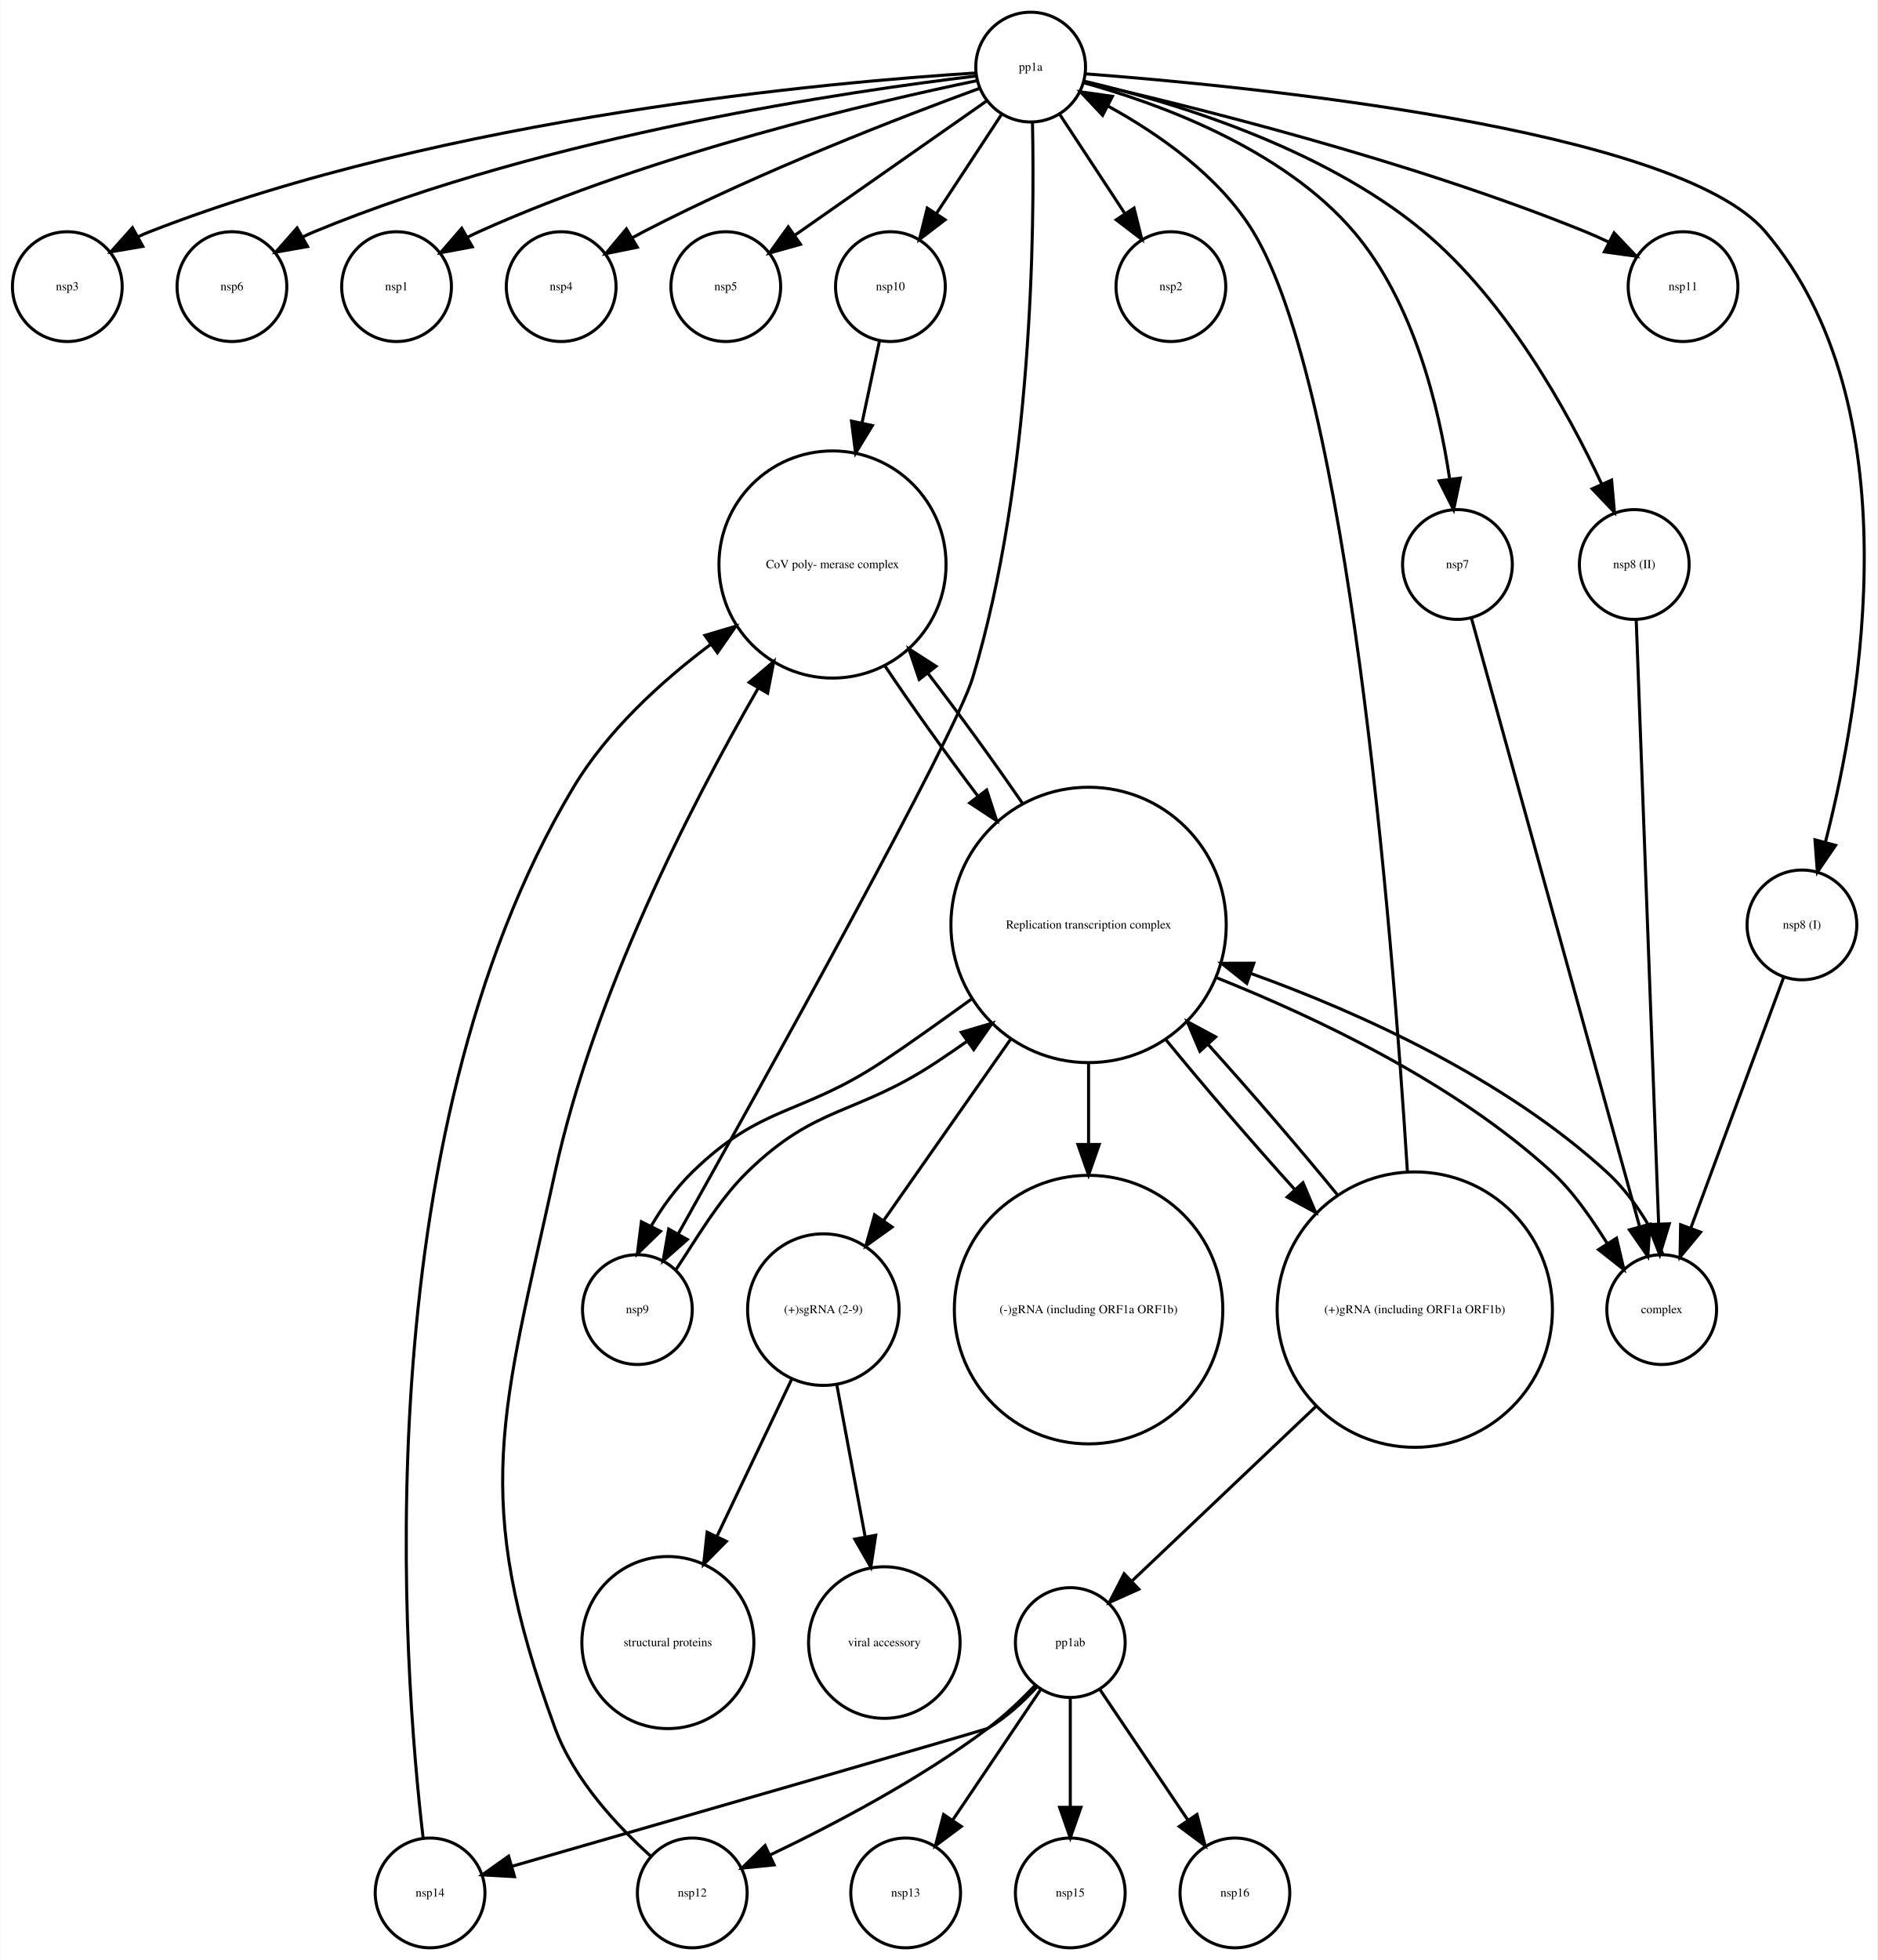
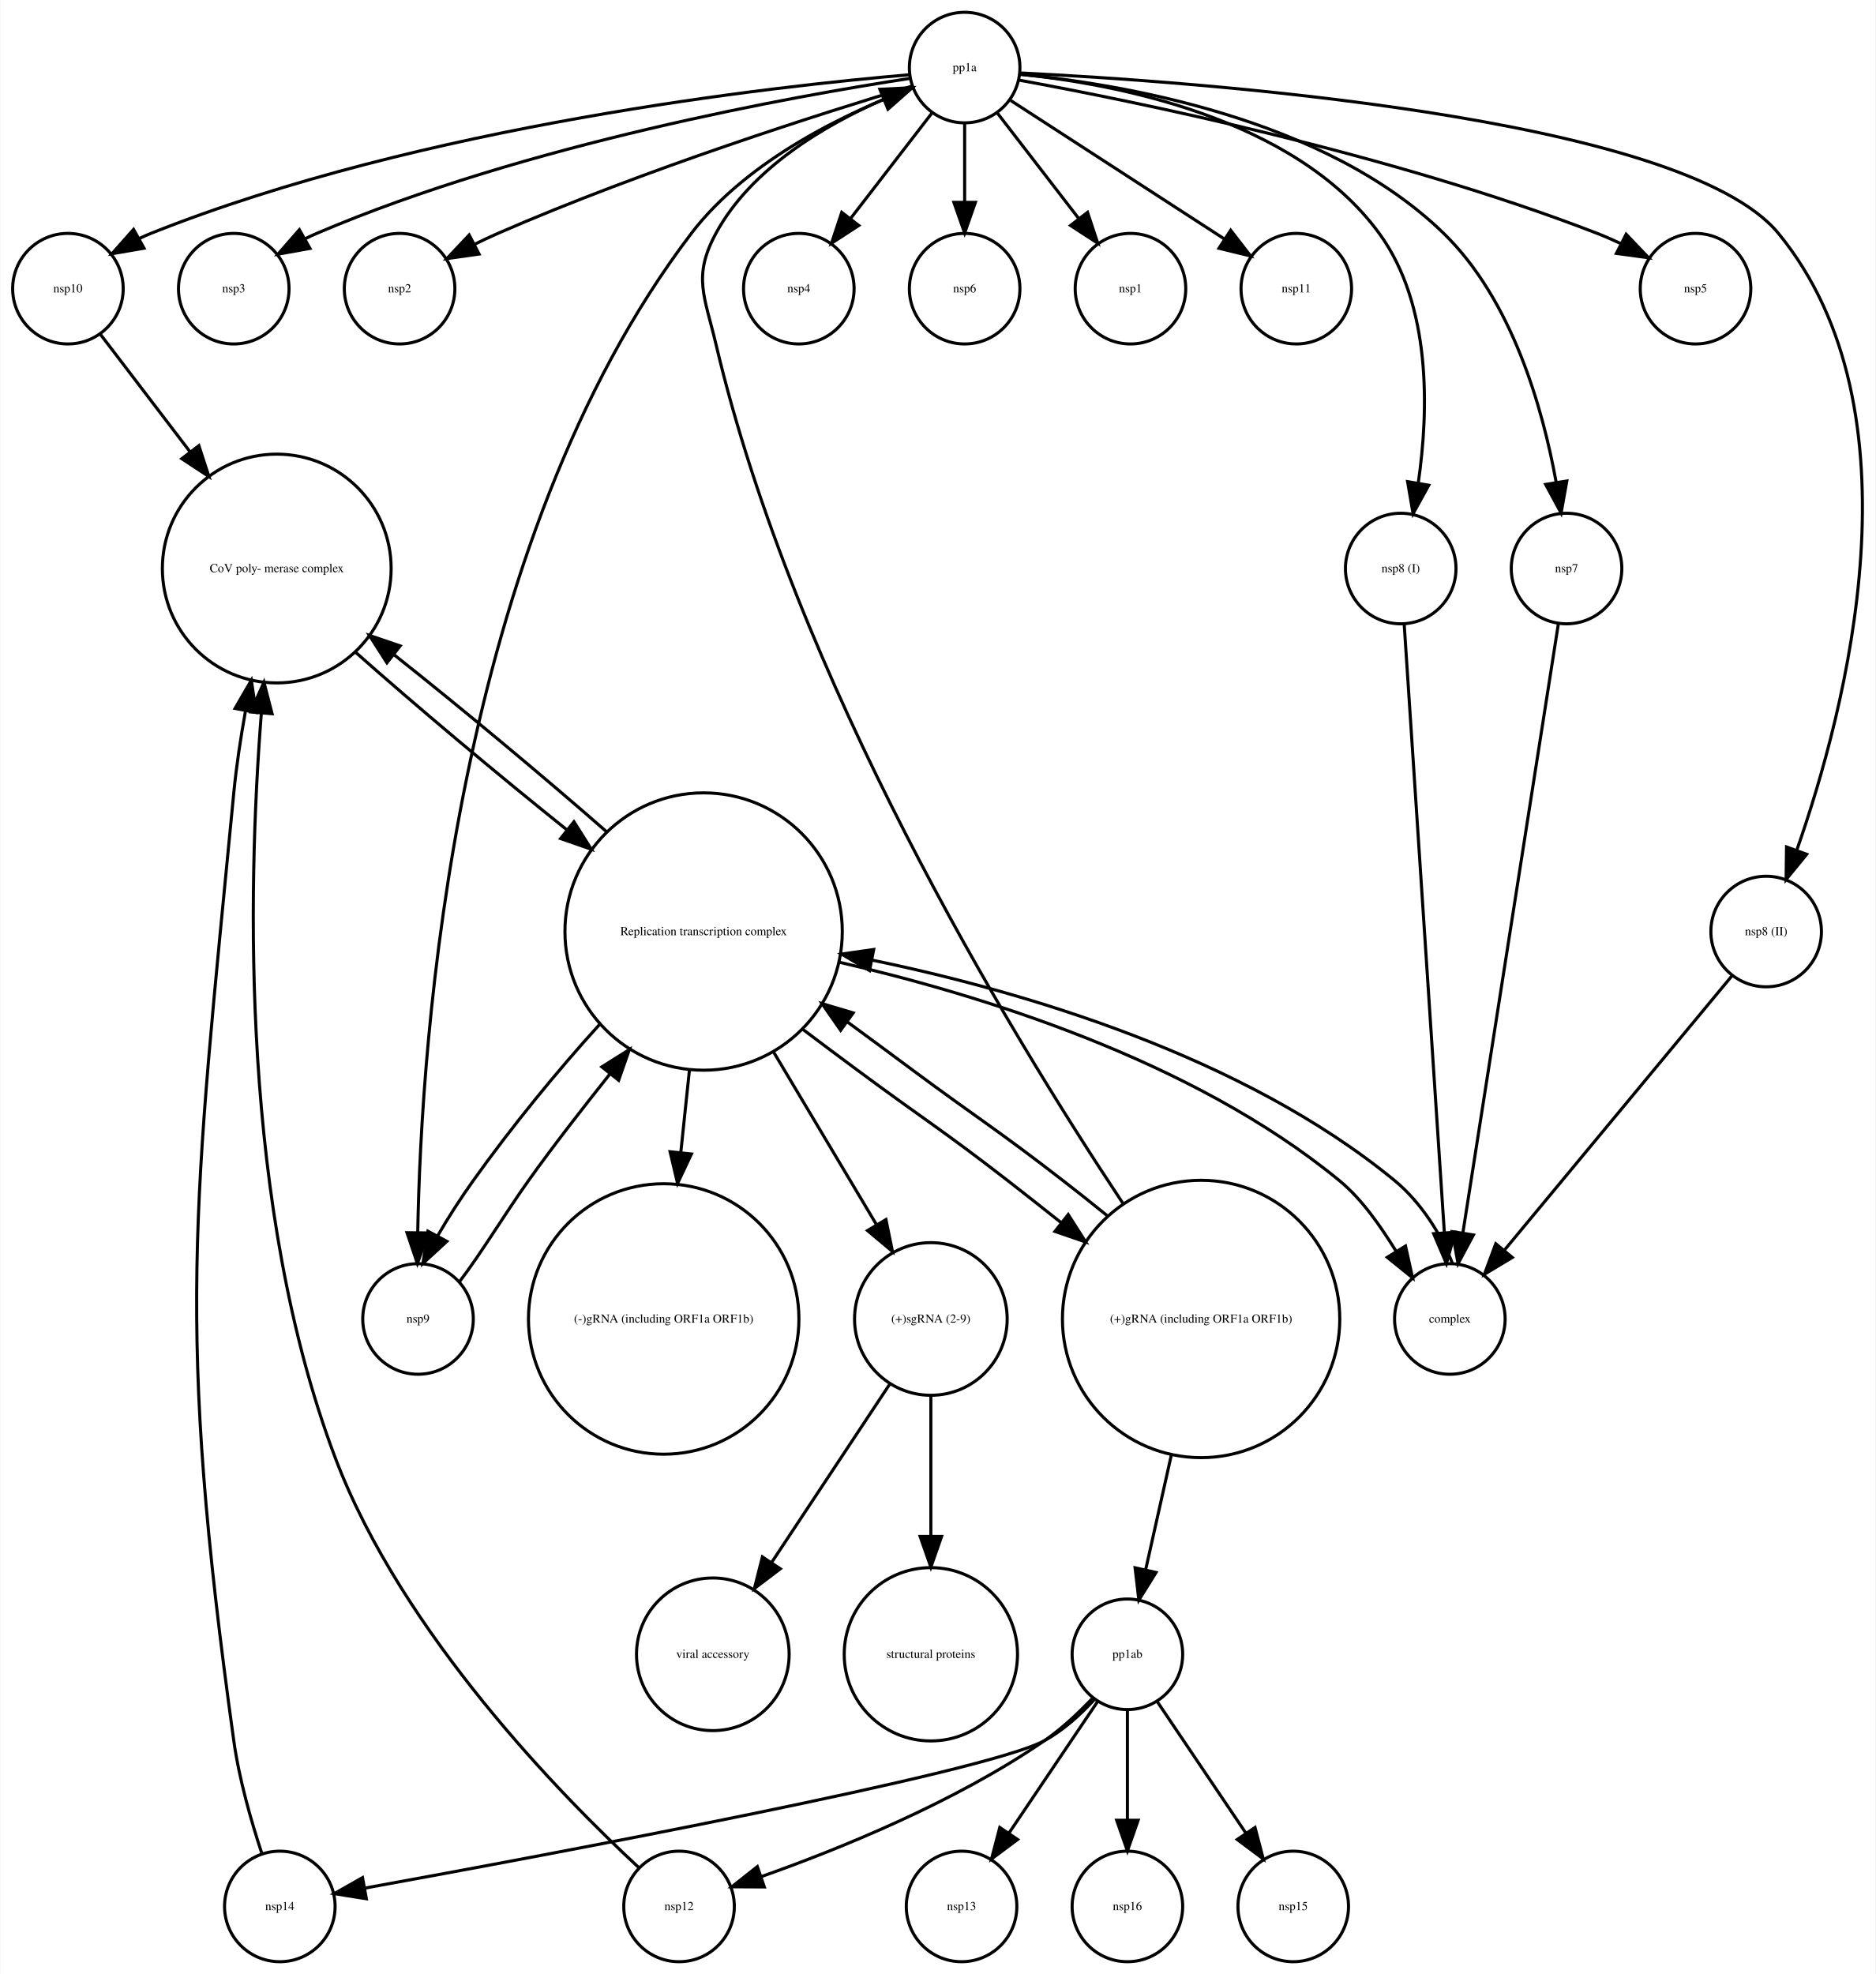
- <svg xmlns="http://www.w3.org/2000/svg" width="616pt" height="643pt" viewBox="0.00 0.00 615.62 642.77">
+ <svg xmlns="http://www.w3.org/2000/svg" width="611pt" height="643pt" viewBox="0.00 0.00 610.54 642.77">
  <g id="graph0" class="graph" transform="scale(1 1) rotate(0) translate(4 638.773)">
-     <polygon fill="white" stroke="none" points="-4,4 -4,-638.773 611.615,-638.773 611.615,4 -4,4" />
+     <polygon fill="white" stroke="none" points="-4,4 -4,-638.773 606.54,-638.773 606.54,4 -4,4" />
    <g id="node1" class="node">
-       <ellipse fill="none" stroke="black" cx="334" cy="-616.773" rx="18" ry="18" />
-       <text text-anchor="middle" x="334" y="-615.573" font-family="Times,serif" font-size="4.00">pp1a</text>
+       <ellipse fill="none" stroke="black" cx="310" cy="-616.773" rx="18" ry="18" />
+       <text text-anchor="middle" x="310" y="-615.573" font-family="Times,serif" font-size="4.00">pp1a</text>
+     </g>
+     <g id="node3" class="node">
+       <ellipse fill="none" stroke="black" cx="18" cy="-544.773" rx="18" ry="18" />
+       <text text-anchor="middle" x="18" y="-543.573" font-family="Times,serif" font-size="4.00">nsp10</text>
+     </g>
+     <g id="edge4" class="edge">
+       <path fill="none" stroke="black" d="M292.003,-614.438C248.26,-610.715 133.461,-598.071 45,-562.773 43.785,-562.288 42.563,-561.748 41.348,-561.167" />
+       <polygon fill="black" stroke="black" points="42.774,-557.955 32.334,-556.148 39.369,-564.071 42.774,-557.955" />
    </g>
    <g id="node6" class="node">
-       <ellipse fill="none" stroke="black" cx="18" cy="-544.773" rx="18" ry="18" />
-       <text text-anchor="middle" x="18" y="-543.573" font-family="Times,serif" font-size="4.00">nsp3</text>
+       <ellipse fill="none" stroke="black" cx="72" cy="-544.773" rx="18" ry="18" />
+       <text text-anchor="middle" x="72" y="-543.573" font-family="Times,serif" font-size="4.00">nsp3</text>
    </g>
    <g id="edge5" class="edge">
-       <path fill="none" stroke="black" d="M316.101,-614.844C269.76,-611.945 142.67,-600.841 45,-562.773 43.781,-562.298 42.556,-561.766 41.339,-561.191" />
-       <polygon fill="black" stroke="black" points="42.76,-557.977 32.316,-556.195 39.369,-564.101 42.76,-557.977" />
-     </g>
-     <g id="node7" class="node">
-       <ellipse fill="none" stroke="black" cx="72" cy="-544.773" rx="18" ry="18" />
-       <text text-anchor="middle" x="72" y="-543.573" font-family="Times,serif" font-size="4.00">nsp6</text>
-     </g>
-     <g id="edge10" class="edge">
-       <path fill="none" stroke="black" d="M315.981,-613.825C275.754,-609.027 176.113,-594.64 99,-562.773 97.791,-562.274 96.574,-561.721 95.363,-561.13" />
-       <polygon fill="black" stroke="black" points="96.796,-557.921 86.363,-556.077 93.369,-564.025 96.796,-557.921" />
+       <path fill="none" stroke="black" d="M292.163,-613.243C255.038,-607.562 167.243,-591.949 99,-562.773 97.797,-562.259 96.586,-561.695 95.378,-561.094" />
+       <polygon fill="black" stroke="black" points="96.819,-557.888 86.393,-556.007 93.37,-563.979 96.819,-557.888" />
    </g>
    <g id="node8" class="node">
      <ellipse fill="none" stroke="black" cx="126" cy="-544.773" rx="18" ry="18" />
-       <text text-anchor="middle" x="126" y="-543.573" font-family="Times,serif" font-size="4.00">nsp1</text>
+       <text text-anchor="middle" x="126" y="-543.573" font-family="Times,serif" font-size="4.00">nsp2</text>
+     </g>
+     <g id="edge9" class="edge">
+       <path fill="none" stroke="black" d="M292.805,-610.721C264.289,-602.133 205.634,-583.585 158,-562.773 155.492,-561.678 152.913,-560.464 150.359,-559.203" />
+       <polygon fill="black" stroke="black" points="151.88,-556.049 141.39,-554.561 148.662,-562.266 151.88,-556.049" />
+     </g>
+     <g id="node9" class="node">
+       <ellipse fill="none" stroke="black" cx="506" cy="-453.65" rx="18" ry="18" />
+       <text text-anchor="middle" x="506" y="-452.45" font-family="Times,serif" font-size="4.00">nsp7</text>
+     </g>
+     <g id="edge11" class="edge">
+       <path fill="none" stroke="black" d="M327.995,-614.581C359.99,-611.516 427.059,-600.684 466,-562.773 488.237,-541.126 498.211,-506.036 502.619,-481.729" />
+       <polygon fill="black" stroke="black" points="506.095,-482.155 504.232,-471.725 499.185,-481.04 506.095,-482.155" />
+     </g>
+     <g id="node12" class="node">
+       <ellipse fill="none" stroke="black" cx="132" cy="-209.293" rx="18" ry="18" />
+       <text text-anchor="middle" x="132" y="-208.093" font-family="Times,serif" font-size="4.00">nsp9</text>
+     </g>
+     <g id="edge10" class="edge">
+       <path fill="none" stroke="black" d="M292.886,-610.084C272.69,-602.488 239.52,-587.098 221,-562.773 143.837,-461.423 133.024,-300.798 131.903,-237.352" />
+       <polygon fill="black" stroke="black" points="135.403,-237.309 131.795,-227.347 128.404,-237.384 135.403,-237.309" />
+     </g>
+     <g id="node14" class="node">
+       <ellipse fill="none" stroke="black" cx="256" cy="-544.773" rx="18" ry="18" />
+       <text text-anchor="middle" x="256" y="-543.573" font-family="Times,serif" font-size="4.00">nsp4</text>
+     </g>
+     <g id="edge3" class="edge">
+       <path fill="none" stroke="black" d="M299.331,-601.944C291.787,-592.164 281.519,-578.853 272.871,-567.644" />
+       <polygon fill="black" stroke="black" points="275.526,-565.354 266.646,-559.574 269.983,-569.63 275.526,-565.354" />
+     </g>
+     <g id="node16" class="node">
+       <ellipse fill="none" stroke="black" cx="310" cy="-544.773" rx="18" ry="18" />
+       <text text-anchor="middle" x="310" y="-543.573" font-family="Times,serif" font-size="4.00">nsp6</text>
+     </g>
+     <g id="edge7" class="edge">
+       <path fill="none" stroke="black" d="M310,-598.47C310,-590.756 310,-581.486 310,-572.886" />
+       <polygon fill="black" stroke="black" points="313.5,-572.878 310,-562.878 306.5,-572.878 313.5,-572.878" />
+     </g>
+     <g id="node18" class="node">
+       <ellipse fill="none" stroke="black" cx="364" cy="-544.773" rx="18" ry="18" />
+       <text text-anchor="middle" x="364" y="-543.573" font-family="Times,serif" font-size="4.00">nsp1</text>
    </g>
    <g id="edge12" class="edge">
-       <path fill="none" stroke="black" d="M316.465,-612.335C283.47,-605.5 210.316,-588.602 153,-562.773 151.807,-562.236 150.604,-561.653 149.403,-561.037" />
-       <polygon fill="black" stroke="black" points="150.857,-557.836 140.442,-555.895 147.374,-563.907 150.857,-557.836" />
-     </g>
-     <g id="node9" class="node">
-       <ellipse fill="none" stroke="black" cx="180" cy="-544.773" rx="18" ry="18" />
-       <text text-anchor="middle" x="180" y="-543.573" font-family="Times,serif" font-size="4.00">nsp4</text>
+       <path fill="none" stroke="black" d="M320.669,-601.944C328.213,-592.164 338.481,-578.853 347.129,-567.644" />
+       <polygon fill="black" stroke="black" points="350.017,-569.63 353.354,-559.574 344.474,-565.354 350.017,-569.63" />
+     </g>
+     <g id="node20" class="node">
+       <ellipse fill="none" stroke="black" cx="418" cy="-544.773" rx="18" ry="18" />
+       <text text-anchor="middle" x="418" y="-543.573" font-family="Times,serif" font-size="4.00">nsp11</text>
    </g>
    <g id="edge1" class="edge">
-       <path fill="none" stroke="black" d="M317.159,-609.77C292.452,-600.736 245.172,-582.58 207,-562.773 205.838,-562.171 204.661,-561.534 203.481,-560.876" />
-       <polygon fill="black" stroke="black" points="204.976,-557.692 194.594,-555.581 201.393,-563.706 204.976,-557.692" />
+       <path fill="none" stroke="black" d="M325.017,-606.04C343.071,-594.338 373.575,-574.568 394.696,-560.878" />
+       <polygon fill="black" stroke="black" points="396.623,-563.8 403.111,-555.424 392.815,-557.926 396.623,-563.8" />
+     </g>
+     <g id="node21" class="node">
+       <ellipse fill="none" stroke="black" cx="571" cy="-335.449" rx="18" ry="18" />
+       <text text-anchor="middle" x="571" y="-334.249" font-family="Times,serif" font-size="4.00">nsp8 (II)</text>
+     </g>
+     <g id="edge2" class="edge">
+       <path fill="none" stroke="black" d="M328,-615.023C382.427,-612.341 543.47,-601.234 575,-562.773 622.484,-504.852 597.05,-407.734 580.951,-361.884" />
+       <polygon fill="black" stroke="black" points="584.207,-360.596 577.494,-352.399 577.63,-362.993 584.207,-360.596" />
+     </g>
+     <g id="node23" class="node">
+       <ellipse fill="none" stroke="black" cx="452" cy="-453.65" rx="18" ry="18" />
+       <text text-anchor="middle" x="452" y="-452.45" font-family="Times,serif" font-size="4.00">nsp8 (I)</text>
+     </g>
+     <g id="edge6" class="edge">
+       <path fill="none" stroke="black" d="M328.084,-614.586C357.999,-611.552 417.235,-600.801 445,-562.773 462.026,-539.455 461.152,-505.229 457.721,-481.559" />
+       <polygon fill="black" stroke="black" points="461.139,-480.779 456.021,-471.503 454.237,-481.947 461.139,-480.779" />
+     </g>
+     <g id="node27" class="node">
+       <ellipse fill="none" stroke="black" cx="548" cy="-544.773" rx="18" ry="18" />
+       <text text-anchor="middle" x="548" y="-543.573" font-family="Times,serif" font-size="4.00">nsp5</text>
+     </g>
+     <g id="edge8" class="edge">
+       <path fill="none" stroke="black" d="M327.8,-612.667C364.048,-606.025 448.692,-588.886 516,-562.773 518.551,-561.784 521.159,-560.639 523.732,-559.422" />
+       <polygon fill="black" stroke="black" points="525.406,-562.497 532.723,-554.835 522.225,-556.261 525.406,-562.497" />
+     </g>
+     <g id="node2" class="node">
+       <ellipse fill="none" stroke="black" cx="86" cy="-453.65" rx="37.247" ry="37.247" />
+       <text text-anchor="middle" x="86" y="-452.45" font-family="Times,serif" font-size="4.00">CoV poly- merase complex</text>
+     </g>
+     <g id="node19" class="node">
+       <ellipse fill="none" stroke="black" cx="225" cy="-335.449" rx="45.156" ry="45.156" />
+       <text text-anchor="middle" x="225" y="-334.249" font-family="Times,serif" font-size="4.00">Replication transcription complex </text>
+     </g>
+     <g id="edge13" class="edge">
+       <path fill="none" stroke="black" d="M111.454,-426.573C130.793,-409.394 157.718,-386.783 180.545,-368.507" />
+       <polygon fill="black" stroke="black" points="182.779,-371.202 188.429,-362.24 178.423,-365.723 182.779,-371.202" />
+     </g>
+     <g id="edge14" class="edge">
+       <path fill="none" stroke="black" d="M28.625,-529.848C36.42,-519.631 47.393,-505.25 57.657,-491.797" />
+       <polygon fill="black" stroke="black" points="60.639,-493.659 63.922,-483.586 55.074,-489.413 60.639,-493.659" />
+     </g>
+     <g id="node4" class="node">
+       <ellipse fill="none" stroke="black" cx="468" cy="-209.293" rx="18" ry="18" />
+       <text text-anchor="middle" x="468" y="-208.093" font-family="Times,serif" font-size="4.00">complex</text>
+     </g>
+     <g id="edge15" class="edge">
+       <path fill="none" stroke="black" d="M468.868,-227.293C465.411,-236.4 458.734,-247.19 450,-254.371 400.722,-294.886 328.993,-316.002 279.746,-326.163" />
+       <polygon fill="black" stroke="black" points="279.033,-322.736 269.902,-328.11 280.391,-329.603 279.033,-322.736" />
+     </g>
+     <g id="node5" class="node">
+       <ellipse fill="none" stroke="black" cx="363" cy="-18" rx="18" ry="18" />
+       <text text-anchor="middle" x="363" y="-16.8" font-family="Times,serif" font-size="4.00">nsp16</text>
+     </g>
+     <g id="node7" class="node">
+       <ellipse fill="none" stroke="black" cx="217" cy="-18" rx="18" ry="18" />
+       <text text-anchor="middle" x="217" y="-16.8" font-family="Times,serif" font-size="4.00">nsp12</text>
+     </g>
+     <g id="edge16" class="edge">
+       <path fill="none" stroke="black" d="M203.937,-30.612C179.351,-53.388 126.726,-106.736 105,-164.215 74.369,-245.255 76.41,-348.162 80.987,-406.592" />
+       <polygon fill="black" stroke="black" points="77.505,-406.95 81.833,-416.621 84.481,-406.362 77.505,-406.95" />
+     </g>
+     <g id="edge17" class="edge">
+       <path fill="none" stroke="black" d="M503.328,-435.608C496.828,-394.151 480.146,-287.757 472.256,-237.439" />
+       <polygon fill="black" stroke="black" points="475.676,-236.653 470.669,-227.316 468.76,-237.738 475.676,-236.653" />
    </g>
    <g id="node10" class="node">
-       <ellipse fill="none" stroke="black" cx="234" cy="-544.773" rx="18" ry="18" />
-       <text text-anchor="middle" x="234" y="-543.573" font-family="Times,serif" font-size="4.00">nsp5</text>
-     </g>
-     <g id="edge2" class="edge">
-       <path fill="none" stroke="black" d="M319.672,-605.744C303.187,-594.204 275.907,-575.108 256.563,-561.568" />
-       <polygon fill="black" stroke="black" points="258.5,-558.651 248.301,-555.784 254.486,-564.386 258.5,-558.651" />
+       <ellipse fill="none" stroke="black" cx="228" cy="-100.107" rx="24.851" ry="24.851" />
+       <text text-anchor="middle" x="228" y="-98.907" font-family="Times,serif" font-size="4.00">viral accessory</text>
    </g>
    <g id="node11" class="node">
-       <ellipse fill="none" stroke="black" cx="288" cy="-544.773" rx="18" ry="18" />
-       <text text-anchor="middle" x="288" y="-543.573" font-family="Times,serif" font-size="4.00">nsp10</text>
-     </g>
-     <g id="edge3" class="edge">
-       <path fill="none" stroke="black" d="M324.469,-601.269C318.301,-591.884 310.138,-579.462 303.099,-568.75" />
-       <polygon fill="black" stroke="black" points="305.936,-566.694 297.519,-560.259 300.086,-570.538 305.936,-566.694" />
-     </g>
-     <g id="node12" class="node">
-       <ellipse fill="none" stroke="black" cx="532" cy="-453.65" rx="18" ry="18" />
-       <text text-anchor="middle" x="532" y="-452.45" font-family="Times,serif" font-size="4.00">nsp8 (II)</text>
-     </g>
-     <g id="edge4" class="edge">
-       <path fill="none" stroke="black" d="M351.63,-612.133C378.254,-605.901 429.191,-591.037 463,-562.773 490.028,-540.178 510.002,-504.217 521.318,-480.04" />
-       <polygon fill="black" stroke="black" points="524.572,-481.337 525.498,-470.783 518.192,-478.456 524.572,-481.337" />
+       <ellipse fill="none" stroke="black" cx="387" cy="-209.293" rx="45.156" ry="45.156" />
+       <text text-anchor="middle" x="387" y="-208.093" font-family="Times,serif" font-size="4.00">(+)gRNA (including ORF1a ORF1b)</text>
+     </g>
+     <g id="edge20" class="edge">
+       <path fill="none" stroke="black" d="M361.455,-247.068C323.685,-303.922 254.646,-417.987 229,-526.773 225.329,-542.347 221.39,-548.699 229,-562.773 240.504,-584.048 264.672,-598.152 283.63,-606.425" />
+       <polygon fill="black" stroke="black" points="282.392,-609.7 292.974,-610.226 285.03,-603.216 282.392,-609.7" />
+     </g>
+     <g id="node13" class="node">
+       <ellipse fill="none" stroke="black" cx="363" cy="-100.107" rx="18" ry="18" />
+       <text text-anchor="middle" x="363" y="-98.907" font-family="Times,serif" font-size="4.00">pp1ab</text>
+     </g>
+     <g id="edge18" class="edge">
+       <path fill="none" stroke="black" d="M377.307,-165.006C374.488,-152.413 371.492,-139.032 368.974,-127.786" />
+       <polygon fill="black" stroke="black" points="372.328,-126.747 366.727,-117.753 365.497,-128.276 372.328,-126.747" />
+     </g>
+     <g id="edge19" class="edge">
+       <path fill="none" stroke="black" d="M356.6,-242.785C351.758,-246.726 346.783,-250.666 342,-254.371 320.637,-270.921 314.714,-274.284 293,-290.371 286.207,-295.404 278.986,-300.778 271.858,-305.981" />
+       <polygon fill="black" stroke="black" points="269.615,-303.283 263.563,-311.979 273.717,-308.956 269.615,-303.283" />
+     </g>
+     <g id="edge21" class="edge">
+       <path fill="none" stroke="black" d="M145.505,-221.435C152.47,-230.515 160.289,-243.557 168,-254.371 176.249,-265.939 185.678,-277.978 194.515,-289.101" />
+       <polygon fill="black" stroke="black" points="191.853,-291.376 200.82,-297.019 197.329,-287.016 191.853,-291.376" />
+     </g>
+     <g id="edge23" class="edge">
+       <path fill="none" stroke="black" d="M363,-81.725C363,-71.367 363,-57.993 363,-46.257" />
+       <polygon fill="black" stroke="black" points="366.5,-46.073 363,-36.073 359.5,-46.073 366.5,-46.073" />
+     </g>
+     <g id="edge24" class="edge">
+       <path fill="none" stroke="black" d="M351.764,-85.931C347.212,-81.127 341.689,-75.919 336,-72 306.862,-51.929 268.895,-36.596 243.773,-27.706" />
+       <polygon fill="black" stroke="black" points="244.772,-24.348 234.177,-24.402 242.493,-30.967 244.772,-24.348" />
    </g>
    <g id="node15" class="node">
-       <ellipse fill="none" stroke="black" cx="380" cy="-544.773" rx="18" ry="18" />
-       <text text-anchor="middle" x="380" y="-543.573" font-family="Times,serif" font-size="4.00">nsp2</text>
-     </g>
-     <g id="edge11" class="edge">
-       <path fill="none" stroke="black" d="M343.531,-601.269C349.699,-591.884 357.862,-579.462 364.901,-568.75" />
-       <polygon fill="black" stroke="black" points="367.914,-570.538 370.481,-560.259 362.064,-566.694 367.914,-570.538" />
+       <ellipse fill="none" stroke="black" cx="87" cy="-18" rx="18" ry="18" />
+       <text text-anchor="middle" x="87" y="-16.8" font-family="Times,serif" font-size="4.00">nsp14</text>
+     </g>
+     <g id="edge22" class="edge">
+       <path fill="none" stroke="black" d="M352.164,-85.28C347.661,-80.396 342.067,-75.303 336,-72 316.592,-61.434 175.542,-35.031 114.753,-23.983" />
+       <polygon fill="black" stroke="black" points="115.179,-20.503 104.715,-22.166 113.932,-27.392 115.179,-20.503" />
    </g>
    <g id="node17" class="node">
-       <ellipse fill="none" stroke="black" cx="587" cy="-335.449" rx="18" ry="18" />
-       <text text-anchor="middle" x="587" y="-334.249" font-family="Times,serif" font-size="4.00">nsp8 (I)</text>
-     </g>
-     <g id="edge7" class="edge">
-       <path fill="none" stroke="black" d="M352.092,-614.55C403.052,-610.698 545.966,-596.99 575,-562.773 623.299,-505.853 606.6,-408.996 594.716,-362.659" />
-       <polygon fill="black" stroke="black" points="598.039,-361.539 592.059,-352.793 591.28,-363.359 598.039,-361.539" />
-     </g>
-     <g id="node19" class="node">
-       <ellipse fill="none" stroke="black" cx="205" cy="-209.293" rx="18" ry="18" />
-       <text text-anchor="middle" x="205" y="-208.093" font-family="Times,serif" font-size="4.00">nsp9</text>
-     </g>
-     <g id="edge9" class="edge">
-       <path fill="none" stroke="black" d="M334.6,-598.548C335.34,-563.471 334.59,-481.574 315,-416.527 309.201,-397.272 246.43,-284.186 218.393,-234.122" />
-       <polygon fill="black" stroke="black" points="221.373,-232.281 213.43,-225.27 215.268,-235.704 221.373,-232.281" />
+       <ellipse fill="none" stroke="black" cx="417" cy="-18" rx="18" ry="18" />
+       <text text-anchor="middle" x="417" y="-16.8" font-family="Times,serif" font-size="4.00">nsp15</text>
+     </g>
+     <g id="edge25" class="edge">
+       <path fill="none" stroke="black" d="M372.654,-84.786C380.667,-72.899 392.215,-55.768 401.518,-41.967" />
+       <polygon fill="black" stroke="black" points="404.56,-43.716 407.247,-33.468 398.756,-39.803 404.56,-43.716" />
    </g>
    <g id="node24" class="node">
-       <ellipse fill="none" stroke="black" cx="474" cy="-453.65" rx="18" ry="18" />
-       <text text-anchor="middle" x="474" y="-452.45" font-family="Times,serif" font-size="4.00">nsp7</text>
-     </g>
-     <g id="edge6" class="edge">
-       <path fill="none" stroke="black" d="M351.304,-611.665C374.746,-605.215 416.375,-590.488 440,-562.773 459.594,-539.788 467.914,-505.496 471.436,-481.719" />
-       <polygon fill="black" stroke="black" points="474.932,-481.978 472.74,-471.613 467.989,-481.083 474.932,-481.978" />
+       <ellipse fill="none" stroke="black" cx="309" cy="-18" rx="18" ry="18" />
+       <text text-anchor="middle" x="309" y="-16.8" font-family="Times,serif" font-size="4.00">nsp13</text>
+     </g>
+     <g id="edge26" class="edge">
+       <path fill="none" stroke="black" d="M353.346,-84.786C345.333,-72.899 333.785,-55.768 324.482,-41.967" />
+       <polygon fill="black" stroke="black" points="327.244,-39.803 318.753,-33.468 321.44,-43.716 327.244,-39.803" />
+     </g>
+     <g id="edge27" class="edge">
+       <path fill="none" stroke="black" d="M81.073,-35.458C77.669,-45.797 73.735,-59.497 72,-72 53.15,-207.821 58.875,-244.034 72,-380.527 72.834,-389.197 74.219,-398.372 75.801,-407.167" />
+       <polygon fill="black" stroke="black" points="72.416,-408.098 77.729,-417.264 79.291,-406.785 72.416,-408.098" />
+     </g>
+     <g id="edge28" class="edge">
+       <path fill="none" stroke="black" d="M193.349,-367.991C172.786,-385.997 145.97,-408.34 124.227,-425.551" />
+       <polygon fill="black" stroke="black" points="121.873,-422.949 116.166,-431.876 126.194,-428.456 121.873,-422.949" />
+     </g>
+     <g id="edge29" class="edge">
+       <path fill="none" stroke="black" d="M269.103,-325.476C314.14,-315.063 383.806,-293.994 432,-254.371 439.454,-248.243 445.41,-239.486 450.478,-231.39" />
+       <polygon fill="black" stroke="black" points="453.566,-233.05 455.855,-222.705 447.615,-229.365 453.566,-233.05" />
+     </g>
+     <g id="edge30" class="edge">
+       <path fill="none" stroke="black" d="M257.325,-303.581C263.187,-299.14 269.247,-294.633 275,-290.371 296.714,-274.284 302.637,-270.921 324,-254.371 329.656,-249.989 335.58,-245.28 341.458,-240.629" />
+       <polygon fill="black" stroke="black" points="343.726,-243.297 349.414,-234.358 339.393,-237.8 343.726,-243.297" />
+     </g>
+     <g id="edge31" class="edge">
+       <path fill="none" stroke="black" d="M191.124,-305.191C177.584,-290.357 162.447,-271.826 150,-254.371 145.965,-248.713 141.901,-242.445 138.443,-236.453" />
+       <polygon fill="black" stroke="black" points="141.401,-234.563 133.601,-227.393 135.228,-237.863 141.401,-234.563" />
+     </g>
+     <g id="node22" class="node">
+       <ellipse fill="none" stroke="black" cx="299" cy="-209.293" rx="24.851" ry="24.851" />
+       <text text-anchor="middle" x="299" y="-208.093" font-family="Times,serif" font-size="4.00">(+)sgRNA (2-9)</text>
+     </g>
+     <g id="edge33" class="edge">
+       <path fill="none" stroke="black" d="M247.806,-296.185C258.556,-278.15 271.189,-256.954 281.216,-240.131" />
+       <polygon fill="black" stroke="black" points="284.377,-241.664 286.49,-231.282 278.364,-238.08 284.377,-241.664" />
    </g>
    <g id="node25" class="node">
-       <ellipse fill="none" stroke="black" cx="548" cy="-544.773" rx="18" ry="18" />
-       <text text-anchor="middle" x="548" y="-543.573" font-family="Times,serif" font-size="4.00">nsp11</text>
-     </g>
-     <g id="edge8" class="edge">
-       <path fill="none" stroke="black" d="M351.461,-611.951C384.354,-604.476 457.459,-586.554 516,-562.773 518.535,-561.744 521.133,-560.573 523.699,-559.339" />
-       <polygon fill="black" stroke="black" points="525.381,-562.409 532.682,-554.731 522.187,-556.181 525.381,-562.409" />
-     </g>
-     <g id="node2" class="node">
-       <ellipse fill="none" stroke="black" cx="269" cy="-453.65" rx="37.247" ry="37.247" />
-       <text text-anchor="middle" x="269" y="-452.45" font-family="Times,serif" font-size="4.00">CoV poly- merase complex</text>
-     </g>
-     <g id="node18" class="node">
-       <ellipse fill="none" stroke="black" cx="353" cy="-335.449" rx="45.156" ry="45.156" />
-       <text text-anchor="middle" x="353" y="-334.249" font-family="Times,serif" font-size="4.00">Replication transcription complex </text>
-     </g>
-     <g id="edge13" class="edge">
-       <path fill="none" stroke="black" d="M286.069,-420.59C294.949,-407.337 306.048,-391.805 316.676,-377.718" />
-       <polygon fill="black" stroke="black" points="319.572,-379.692 322.858,-369.619 314.008,-375.444 319.572,-379.692" />
-     </g>
-     <g id="node3" class="node">
-       <ellipse fill="none" stroke="black" cx="353" cy="-209.293" rx="44.035" ry="44.035" />
-       <text text-anchor="middle" x="353" y="-208.093" font-family="Times,serif" font-size="4.00">(-)gRNA (including ORF1a ORF1b)</text>
-     </g>
-     <g id="node4" class="node">
-       <ellipse fill="none" stroke="black" cx="347" cy="-18" rx="18" ry="18" />
-       <text text-anchor="middle" x="347" y="-16.8" font-family="Times,serif" font-size="4.00">nsp15</text>
-     </g>
-     <g id="node5" class="node">
-       <ellipse fill="none" stroke="black" cx="541" cy="-209.293" rx="18" ry="18" />
-       <text text-anchor="middle" x="541" y="-208.093" font-family="Times,serif" font-size="4.00">complex</text>
-     </g>
-     <g id="edge14" class="edge">
-       <path fill="none" stroke="black" d="M541.391,-227.371C537.798,-236.28 531.207,-246.857 523,-254.371 489.605,-284.948 442.372,-306.581 406.063,-319.591" />
-       <polygon fill="black" stroke="black" points="404.908,-316.287 396.608,-322.872 407.203,-322.9 404.908,-316.287" />
-     </g>
-     <g id="edge15" class="edge">
-       <path fill="none" stroke="black" d="M284.426,-527.01C282.783,-519.301 280.745,-509.743 278.696,-500.129" />
-       <polygon fill="black" stroke="black" points="282.079,-499.215 276.571,-490.164 275.233,-500.674 282.079,-499.215" />
-     </g>
-     <g id="edge16" class="edge">
-       <path fill="none" stroke="black" d="M532.633,-435.608C534.172,-394.151 538.123,-287.757 539.992,-237.439" />
-       <polygon fill="black" stroke="black" points="543.494,-237.439 540.368,-227.316 536.499,-237.18 543.494,-237.439" />
-     </g>
-     <g id="node13" class="node">
-       <ellipse fill="none" stroke="black" cx="215" cy="-100.107" rx="28.215" ry="28.215" />
-       <text text-anchor="middle" x="215" y="-98.907" font-family="Times,serif" font-size="4.00">structural proteins</text>
-     </g>
-     <g id="node14" class="node">
-       <ellipse fill="none" stroke="black" cx="223" cy="-18" rx="18" ry="18" />
-       <text text-anchor="middle" x="223" y="-16.8" font-family="Times,serif" font-size="4.00">nsp12</text>
-     </g>
-     <g id="edge17" class="edge">
-       <path fill="none" stroke="black" d="M209.454,-29.994C198.619,-39.729 184.242,-55.004 178,-72 150.057,-148.085 160.697,-175.186 178,-254.371 190.726,-312.607 222.198,-374.178 244.557,-412.974" />
-       <polygon fill="black" stroke="black" points="241.678,-414.983 249.745,-421.852 247.721,-411.452 241.678,-414.983" />
-     </g>
-     <g id="node16" class="node">
-       <ellipse fill="none" stroke="black" cx="460" cy="-209.293" rx="45.156" ry="45.156" />
-       <text text-anchor="middle" x="460" y="-208.093" font-family="Times,serif" font-size="4.00">(+)gRNA (including ORF1a ORF1b)</text>
-     </g>
-     <g id="edge19" class="edge">
-       <path fill="none" stroke="black" d="M457.585,-254.555C452.387,-337.315 438.011,-511.74 407,-562.773 395.85,-581.122 375.707,-595.018 359.4,-603.969" />
-       <polygon fill="black" stroke="black" points="357.609,-600.955 350.34,-608.663 360.829,-607.17 357.609,-600.955" />
-     </g>
-     <g id="edge20" class="edge">
-       <path fill="none" stroke="black" d="M434.743,-246.81C422.027,-262.365 406.409,-280.515 392.205,-296.25" />
-       <polygon fill="black" stroke="black" points="389.512,-294.009 385.365,-303.759 394.687,-298.724 389.512,-294.009" />
-     </g>
-     <g id="node22" class="node">
-       <ellipse fill="none" stroke="black" cx="347" cy="-100.107" rx="18" ry="18" />
-       <text text-anchor="middle" x="347" y="-98.907" font-family="Times,serif" font-size="4.00">pp1ab</text>
-     </g>
-     <g id="edge18" class="edge">
-       <path fill="none" stroke="black" d="M427.619,-177.578C408.227,-159.184 384.168,-136.363 367.404,-120.461" />
-       <polygon fill="black" stroke="black" points="369.476,-117.603 359.812,-113.26 364.659,-122.682 369.476,-117.603" />
-     </g>
-     <g id="edge21" class="edge">
-       <path fill="none" stroke="black" d="M580.986,-318.218C573.238,-297.305 559.679,-260.707 550.522,-235.994" />
-       <polygon fill="black" stroke="black" points="553.771,-234.689 547.015,-226.528 547.207,-237.121 553.771,-234.689" />
-     </g>
-     <g id="edge27" class="edge">
-       <path fill="none" stroke="black" d="M331.308,-375.324C321.849,-389.107 310.653,-404.516 300.338,-417.93" />
-       <polygon fill="black" stroke="black" points="297.441,-415.953 294.052,-425.991 302.961,-420.257 297.441,-415.953" />
-     </g>
-     <g id="edge24" class="edge">
-       <path fill="none" stroke="black" d="M353,-290.327C353,-281.71 353,-272.589 353,-263.708" />
-       <polygon fill="black" stroke="black" points="356.5,-263.439 353,-253.439 349.5,-263.439 356.5,-263.439" />
-     </g>
-     <g id="edge23" class="edge">
-       <path fill="none" stroke="black" d="M394.83,-318.204C427.637,-305.067 472.766,-283.885 505,-254.371 512.117,-247.855 518.019,-239.035 523.138,-230.998" />
-       <polygon fill="black" stroke="black" points="526.182,-232.733 528.608,-222.42 520.28,-228.97 526.182,-232.733" />
-     </g>
-     <g id="edge25" class="edge">
-       <path fill="none" stroke="black" d="M378.309,-297.87C390.973,-282.379 406.507,-264.325 420.655,-248.647" />
-       <polygon fill="black" stroke="black" points="423.325,-250.913 427.47,-241.163 418.149,-246.2 423.325,-250.913" />
-     </g>
-     <g id="edge26" class="edge">
-       <path fill="none" stroke="black" d="M314.884,-311.341C305.195,-304.372 294.814,-296.855 285,-290.371 258.414,-272.806 245.795,-276.636 223,-254.371 217.738,-249.231 213.077,-242.864 209.468,-236.582" />
-       <polygon fill="black" stroke="black" points="212.58,-234.979 204.985,-227.593 206.316,-238.103 212.58,-234.979" />
-     </g>
-     <g id="node21" class="node">
-       <ellipse fill="none" stroke="black" cx="266" cy="-209.293" rx="24.851" ry="24.851" />
-       <text text-anchor="middle" x="266" y="-208.093" font-family="Times,serif" font-size="4.00">(+)sgRNA (2-9)</text>
-     </g>
-     <g id="edge22" class="edge">
-       <path fill="none" stroke="black" d="M327.602,-298.204C314.241,-279.136 298.106,-256.11 285.701,-238.408" />
-       <polygon fill="black" stroke="black" points="288.545,-236.367 279.94,-230.186 282.812,-240.384 288.545,-236.367" />
-     </g>
-     <g id="edge28" class="edge">
-       <path fill="none" stroke="black" d="M217.55,-222.254C223.959,-231.809 231.499,-245.091 241,-254.371 263.795,-276.636 276.414,-272.806 303,-290.371 306.325,-292.568 309.716,-294.884 313.09,-297.256" />
-       <polygon fill="black" stroke="black" points="311.236,-300.234 321.396,-303.236 315.325,-294.553 311.236,-300.234" />
-     </g>
-     <g id="node20" class="node">
-       <ellipse fill="none" stroke="black" cx="401" cy="-18" rx="18" ry="18" />
-       <text text-anchor="middle" x="401" y="-16.8" font-family="Times,serif" font-size="4.00">nsp16</text>
-     </g>
-     <g id="edge29" class="edge">
-       <path fill="none" stroke="black" d="M255.679,-186.602C248.607,-171.738 239.084,-151.725 231.031,-134.799" />
-       <polygon fill="black" stroke="black" points="234.19,-133.291 226.732,-125.765 227.869,-136.299 234.19,-133.291" />
+       <ellipse fill="none" stroke="black" cx="212" cy="-209.293" rx="44.035" ry="44.035" />
+       <text text-anchor="middle" x="212" y="-208.093" font-family="Times,serif" font-size="4.00">(-)gRNA (including ORF1a ORF1b)</text>
+     </g>
+     <g id="edge32" class="edge">
+       <path fill="none" stroke="black" d="M220.38,-290.327C219.468,-281.617 218.502,-272.39 217.563,-263.419" />
+       <polygon fill="black" stroke="black" points="221.04,-263.02 216.518,-253.439 214.078,-263.749 221.04,-263.02" />
+     </g>
+     <g id="edge34" class="edge">
+       <path fill="none" stroke="black" d="M559.977,-321.162C542.182,-299.712 506.97,-257.267 485.65,-231.568" />
+       <polygon fill="black" stroke="black" points="488.334,-229.322 479.256,-223.861 482.947,-233.792 488.334,-229.322" />
+     </g>
+     <g id="edge35" class="edge">
+       <path fill="none" stroke="black" d="M285.645,-188.132C274.806,-171.768 259.38,-148.48 247.213,-130.112" />
+       <polygon fill="black" stroke="black" points="249.976,-127.946 241.536,-121.542 244.141,-131.812 249.976,-127.946" />
    </g>
    <g id="node26" class="node">
-       <ellipse fill="none" stroke="black" cx="286" cy="-100.107" rx="24.851" ry="24.851" />
-       <text text-anchor="middle" x="286" y="-98.907" font-family="Times,serif" font-size="4.00">viral accessory</text>
-     </g>
-     <g id="edge30" class="edge">
-       <path fill="none" stroke="black" d="M270.439,-184.505C273.157,-169.934 276.68,-151.054 279.687,-134.943" />
-       <polygon fill="black" stroke="black" points="283.18,-135.301 281.574,-124.829 276.299,-134.017 283.18,-135.301" />
-     </g>
-     <g id="edge31" class="edge">
-       <path fill="none" stroke="black" d="M347,-81.725C347,-71.367 347,-57.993 347,-46.257" />
-       <polygon fill="black" stroke="black" points="350.5,-46.073 347,-36.073 343.5,-46.073 350.5,-46.073" />
-     </g>
-     <g id="edge32" class="edge">
-       <path fill="none" stroke="black" d="M335.591,-86.171C331.018,-81.397 325.525,-76.146 320,-72 297.443,-55.075 268.82,-40.116 248.528,-30.444" />
-       <polygon fill="black" stroke="black" points="249.841,-27.194 239.299,-26.135 246.879,-33.537 249.841,-27.194" />
-     </g>
-     <g id="edge34" class="edge">
-       <path fill="none" stroke="black" d="M356.654,-84.786C364.667,-72.899 376.215,-55.768 385.518,-41.967" />
-       <polygon fill="black" stroke="black" points="388.56,-43.716 391.247,-33.468 382.756,-39.803 388.56,-43.716" />
-     </g>
-     <g id="node23" class="node">
-       <ellipse fill="none" stroke="black" cx="293" cy="-18" rx="18" ry="18" />
-       <text text-anchor="middle" x="293" y="-16.8" font-family="Times,serif" font-size="4.00">nsp13</text>
-     </g>
-     <g id="edge33" class="edge">
-       <path fill="none" stroke="black" d="M337.346,-84.786C329.333,-72.899 317.785,-55.768 308.482,-41.967" />
-       <polygon fill="black" stroke="black" points="311.244,-39.803 302.753,-33.468 305.44,-43.716 311.244,-39.803" />
-     </g>
-     <g id="node27" class="node">
-       <ellipse fill="none" stroke="black" cx="137" cy="-18" rx="18" ry="18" />
-       <text text-anchor="middle" x="137" y="-16.8" font-family="Times,serif" font-size="4.00">nsp14</text>
-     </g>
-     <g id="edge35" class="edge">
-       <path fill="none" stroke="black" d="M336.034,-85.509C331.515,-80.654 325.944,-75.52 320,-72 319.137,-71.489 214.353,-41.276 163.752,-26.702" />
-       <polygon fill="black" stroke="black" points="164.695,-23.331 154.117,-23.927 162.758,-30.058 164.695,-23.331" />
+       <ellipse fill="none" stroke="black" cx="299" cy="-100.107" rx="28.215" ry="28.215" />
+       <text text-anchor="middle" x="299" y="-98.907" font-family="Times,serif" font-size="4.00">structural proteins</text>
    </g>
    <g id="edge36" class="edge">
-       <path fill="none" stroke="black" d="M478.605,-435.992C490.06,-394.558 519.908,-286.59 533.752,-236.51" />
-       <polygon fill="black" stroke="black" points="537.16,-237.318 536.451,-226.747 530.413,-235.453 537.16,-237.318" />
+       <path fill="none" stroke="black" d="M299,-184.239C299,-170.798 299,-153.754 299,-138.602" />
+       <polygon fill="black" stroke="black" points="302.5,-138.482 299,-128.482 295.5,-138.482 302.5,-138.482" />
    </g>
    <g id="edge37" class="edge">
-       <path fill="none" stroke="black" d="M134.721,-35.995C128.28,-90.568 114.64,-264.555 184,-380.527 195.082,-399.056 212.646,-415.132 228.938,-427.374" />
-       <polygon fill="black" stroke="black" points="227.147,-430.397 237.302,-433.419 231.248,-424.724 227.147,-430.397" />
+       <path fill="none" stroke="black" d="M453.125,-435.608C455.862,-394.151 462.886,-287.757 466.208,-237.439" />
+       <polygon fill="black" stroke="black" points="469.71,-237.525 466.876,-227.316 462.725,-237.064 469.71,-237.525" />
    </g>
  </g>
</svg>
